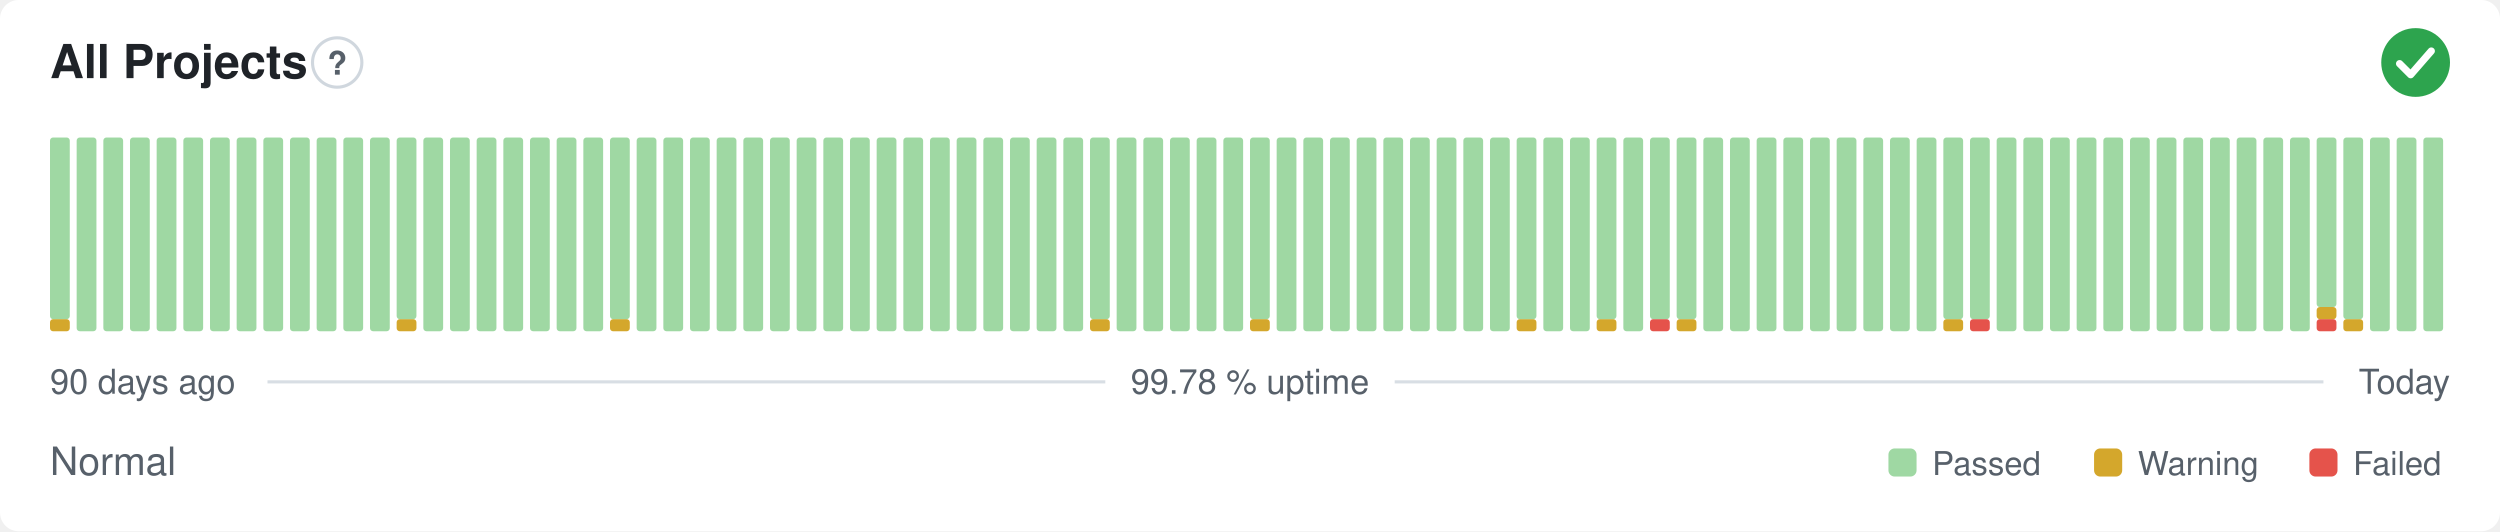
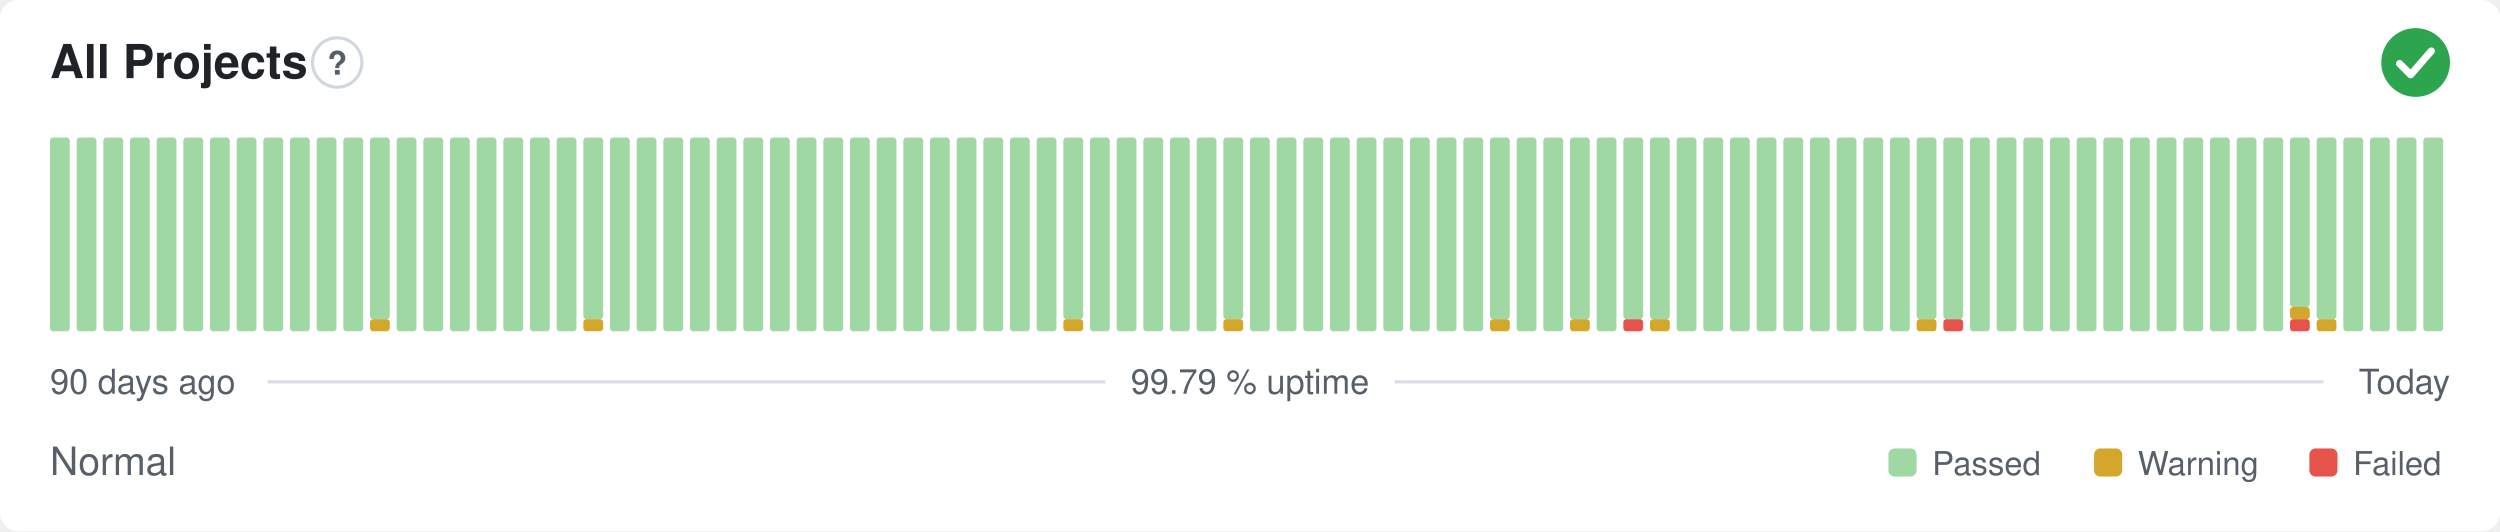
- <svg xmlns="http://www.w3.org/2000/svg" width="800" height="170" viewBox="0 0 800 170" role="img" aria-label="All Projects: Normal, 99.78 % uptime over the last 90 days" font-family="-apple-system,BlinkMacSystemFont,'Segoe UI',Helvetica,Arial,sans-serif">
+ <svg xmlns="http://www.w3.org/2000/svg" width="800" height="170" viewBox="0 0 800 170" role="img" aria-label="All Projects: Normal, 99.79 % uptime over the last 90 days" font-family="-apple-system,BlinkMacSystemFont,'Segoe UI',Helvetica,Arial,sans-serif">
  <style>
    @media (prefers-color-scheme: dark) {
      .bg { fill: #0d1117 }
      .title { fill: #e6edf3 }
      .muted { fill: #8b949e }
      .hint { stroke: #30363d }
      .rule { stroke: #30363d }
      .nodata { fill: #21262d }
    }
  </style>
  <rect class="bg" width="800" height="170" rx="6" fill="#ffffff" />
  <text class="title" x="16" y="25" font-size="15" font-weight="600" fill="#1f2328">All Projects</text>
  <circle class="hint" cx="107.9" cy="20" r="7.9" fill="none" stroke="#d0d7de" stroke-width="1" />
  <text class="muted" x="107.9" y="23.9" text-anchor="middle" font-size="10.4" font-weight="700" fill="#57606a">?</text>
  <circle cx="773" cy="20" r="11" fill="#2da44e" />
  <path d="M767.87 20.37l3.54 3.54 6.60 -7.58" fill="none" stroke="#fff" stroke-width="2.31" stroke-linecap="round" stroke-linejoin="round" />
-   <rect x="16.00" y="102.13" width="6.33" height="3.88" rx="1" fill="#d4a72c" />
-   <rect x="16.00" y="44.00" width="6.33" height="58.13" rx="1" fill="#9fd8a3" />
+   <rect x="16.00" y="44.00" width="6.33" height="62.00" rx="1" fill="#9fd8a3" />
  <rect x="24.53" y="44.00" width="6.33" height="62.00" rx="1" fill="#9fd8a3" />
  <rect x="33.07" y="44.00" width="6.33" height="62.00" rx="1" fill="#9fd8a3" />
  <rect x="41.60" y="44.00" width="6.33" height="62.00" rx="1" fill="#9fd8a3" />
  <rect x="50.13" y="44.00" width="6.33" height="62.00" rx="1" fill="#9fd8a3" />
  <rect x="58.67" y="44.00" width="6.33" height="62.00" rx="1" fill="#9fd8a3" />
  <rect x="67.20" y="44.00" width="6.33" height="62.00" rx="1" fill="#9fd8a3" />
  <rect x="75.73" y="44.00" width="6.33" height="62.00" rx="1" fill="#9fd8a3" />
  <rect x="84.27" y="44.00" width="6.33" height="62.00" rx="1" fill="#9fd8a3" />
  <rect x="92.80" y="44.00" width="6.33" height="62.00" rx="1" fill="#9fd8a3" />
  <rect x="101.33" y="44.00" width="6.33" height="62.00" rx="1" fill="#9fd8a3" />
  <rect x="109.87" y="44.00" width="6.33" height="62.00" rx="1" fill="#9fd8a3" />
-   <rect x="118.40" y="44.00" width="6.33" height="62.00" rx="1" fill="#9fd8a3" />
-   <rect x="126.93" y="102.13" width="6.33" height="3.88" rx="1" fill="#d4a72c" />
-   <rect x="126.93" y="44.00" width="6.33" height="58.13" rx="1" fill="#9fd8a3" />
+   <rect x="118.40" y="102.13" width="6.33" height="3.88" rx="1" fill="#d4a72c" />
+   <rect x="118.40" y="44.00" width="6.33" height="58.13" rx="1" fill="#9fd8a3" />
+   <rect x="126.93" y="44.00" width="6.33" height="62.00" rx="1" fill="#9fd8a3" />
  <rect x="135.47" y="44.00" width="6.33" height="62.00" rx="1" fill="#9fd8a3" />
  <rect x="144.00" y="44.00" width="6.33" height="62.00" rx="1" fill="#9fd8a3" />
  <rect x="152.53" y="44.00" width="6.33" height="62.00" rx="1" fill="#9fd8a3" />
  <rect x="161.07" y="44.00" width="6.33" height="62.00" rx="1" fill="#9fd8a3" />
  <rect x="169.60" y="44.00" width="6.33" height="62.00" rx="1" fill="#9fd8a3" />
  <rect x="178.13" y="44.00" width="6.33" height="62.00" rx="1" fill="#9fd8a3" />
-   <rect x="186.67" y="44.00" width="6.33" height="62.00" rx="1" fill="#9fd8a3" />
-   <rect x="195.20" y="102.13" width="6.33" height="3.88" rx="1" fill="#d4a72c" />
-   <rect x="195.20" y="44.00" width="6.33" height="58.13" rx="1" fill="#9fd8a3" />
+   <rect x="186.67" y="102.13" width="6.33" height="3.88" rx="1" fill="#d4a72c" />
+   <rect x="186.67" y="44.00" width="6.33" height="58.13" rx="1" fill="#9fd8a3" />
+   <rect x="195.20" y="44.00" width="6.33" height="62.00" rx="1" fill="#9fd8a3" />
  <rect x="203.73" y="44.00" width="6.33" height="62.00" rx="1" fill="#9fd8a3" />
  <rect x="212.27" y="44.00" width="6.33" height="62.00" rx="1" fill="#9fd8a3" />
  <rect x="220.80" y="44.00" width="6.33" height="62.00" rx="1" fill="#9fd8a3" />
  <rect x="229.33" y="44.00" width="6.33" height="62.00" rx="1" fill="#9fd8a3" />
  <rect x="237.87" y="44.00" width="6.33" height="62.00" rx="1" fill="#9fd8a3" />
  <rect x="246.40" y="44.00" width="6.33" height="62.00" rx="1" fill="#9fd8a3" />
  <rect x="254.93" y="44.00" width="6.33" height="62.00" rx="1" fill="#9fd8a3" />
  <rect x="263.47" y="44.00" width="6.33" height="62.00" rx="1" fill="#9fd8a3" />
  <rect x="272.00" y="44.00" width="6.33" height="62.00" rx="1" fill="#9fd8a3" />
  <rect x="280.53" y="44.00" width="6.33" height="62.00" rx="1" fill="#9fd8a3" />
  <rect x="289.07" y="44.00" width="6.33" height="62.00" rx="1" fill="#9fd8a3" />
  <rect x="297.60" y="44.00" width="6.33" height="62.00" rx="1" fill="#9fd8a3" />
  <rect x="306.13" y="44.00" width="6.33" height="62.00" rx="1" fill="#9fd8a3" />
  <rect x="314.67" y="44.00" width="6.33" height="62.00" rx="1" fill="#9fd8a3" />
  <rect x="323.20" y="44.00" width="6.33" height="62.00" rx="1" fill="#9fd8a3" />
  <rect x="331.73" y="44.00" width="6.33" height="62.00" rx="1" fill="#9fd8a3" />
-   <rect x="340.27" y="44.00" width="6.33" height="62.00" rx="1" fill="#9fd8a3" />
-   <rect x="348.80" y="102.13" width="6.33" height="3.88" rx="1" fill="#d4a72c" />
-   <rect x="348.80" y="44.00" width="6.33" height="58.13" rx="1" fill="#9fd8a3" />
+   <rect x="340.27" y="102.13" width="6.33" height="3.88" rx="1" fill="#d4a72c" />
+   <rect x="340.27" y="44.00" width="6.33" height="58.13" rx="1" fill="#9fd8a3" />
+   <rect x="348.80" y="44.00" width="6.33" height="62.00" rx="1" fill="#9fd8a3" />
  <rect x="357.33" y="44.00" width="6.33" height="62.00" rx="1" fill="#9fd8a3" />
  <rect x="365.87" y="44.00" width="6.33" height="62.00" rx="1" fill="#9fd8a3" />
  <rect x="374.40" y="44.00" width="6.33" height="62.00" rx="1" fill="#9fd8a3" />
  <rect x="382.93" y="44.00" width="6.33" height="62.00" rx="1" fill="#9fd8a3" />
-   <rect x="391.47" y="44.00" width="6.33" height="62.00" rx="1" fill="#9fd8a3" />
-   <rect x="400.00" y="102.13" width="6.33" height="3.88" rx="1" fill="#d4a72c" />
-   <rect x="400.00" y="44.00" width="6.33" height="58.13" rx="1" fill="#9fd8a3" />
+   <rect x="391.47" y="102.13" width="6.33" height="3.88" rx="1" fill="#d4a72c" />
+   <rect x="391.47" y="44.00" width="6.33" height="58.13" rx="1" fill="#9fd8a3" />
+   <rect x="400.00" y="44.00" width="6.33" height="62.00" rx="1" fill="#9fd8a3" />
  <rect x="408.53" y="44.00" width="6.33" height="62.00" rx="1" fill="#9fd8a3" />
  <rect x="417.07" y="44.00" width="6.33" height="62.00" rx="1" fill="#9fd8a3" />
  <rect x="425.60" y="44.00" width="6.33" height="62.00" rx="1" fill="#9fd8a3" />
  <rect x="434.13" y="44.00" width="6.33" height="62.00" rx="1" fill="#9fd8a3" />
  <rect x="442.67" y="44.00" width="6.33" height="62.00" rx="1" fill="#9fd8a3" />
  <rect x="451.20" y="44.00" width="6.33" height="62.00" rx="1" fill="#9fd8a3" />
  <rect x="459.73" y="44.00" width="6.33" height="62.00" rx="1" fill="#9fd8a3" />
  <rect x="468.27" y="44.00" width="6.33" height="62.00" rx="1" fill="#9fd8a3" />
-   <rect x="476.80" y="44.00" width="6.33" height="62.00" rx="1" fill="#9fd8a3" />
-   <rect x="485.33" y="102.13" width="6.33" height="3.88" rx="1" fill="#d4a72c" />
-   <rect x="485.33" y="44.00" width="6.33" height="58.13" rx="1" fill="#9fd8a3" />
+   <rect x="476.80" y="102.13" width="6.33" height="3.88" rx="1" fill="#d4a72c" />
+   <rect x="476.80" y="44.00" width="6.33" height="58.13" rx="1" fill="#9fd8a3" />
+   <rect x="485.33" y="44.00" width="6.33" height="62.00" rx="1" fill="#9fd8a3" />
  <rect x="493.87" y="44.00" width="6.33" height="62.00" rx="1" fill="#9fd8a3" />
-   <rect x="502.40" y="44.00" width="6.33" height="62.00" rx="1" fill="#9fd8a3" />
-   <rect x="510.93" y="102.13" width="6.33" height="3.88" rx="1" fill="#d4a72c" />
-   <rect x="510.93" y="44.00" width="6.33" height="58.13" rx="1" fill="#9fd8a3" />
-   <rect x="519.47" y="44.00" width="6.33" height="62.00" rx="1" fill="#9fd8a3" />
-   <rect x="528.00" y="102.13" width="6.33" height="3.88" rx="1" fill="#e5534b" />
+   <rect x="502.40" y="102.13" width="6.33" height="3.88" rx="1" fill="#d4a72c" />
+   <rect x="502.40" y="44.00" width="6.33" height="58.13" rx="1" fill="#9fd8a3" />
+   <rect x="510.93" y="44.00" width="6.33" height="62.00" rx="1" fill="#9fd8a3" />
+   <rect x="519.47" y="102.13" width="6.33" height="3.88" rx="1" fill="#e5534b" />
+   <rect x="519.47" y="44.00" width="6.33" height="58.13" rx="1" fill="#9fd8a3" />
+   <rect x="528.00" y="102.13" width="6.33" height="3.88" rx="1" fill="#d4a72c" />
  <rect x="528.00" y="44.00" width="6.33" height="58.13" rx="1" fill="#9fd8a3" />
-   <rect x="536.53" y="102.13" width="6.33" height="3.88" rx="1" fill="#d4a72c" />
-   <rect x="536.53" y="44.00" width="6.33" height="58.13" rx="1" fill="#9fd8a3" />
+   <rect x="536.53" y="44.00" width="6.33" height="62.00" rx="1" fill="#9fd8a3" />
  <rect x="545.07" y="44.00" width="6.33" height="62.00" rx="1" fill="#9fd8a3" />
  <rect x="553.60" y="44.00" width="6.33" height="62.00" rx="1" fill="#9fd8a3" />
  <rect x="562.13" y="44.00" width="6.33" height="62.00" rx="1" fill="#9fd8a3" />
  <rect x="570.67" y="44.00" width="6.33" height="62.00" rx="1" fill="#9fd8a3" />
  <rect x="579.20" y="44.00" width="6.33" height="62.00" rx="1" fill="#9fd8a3" />
  <rect x="587.73" y="44.00" width="6.33" height="62.00" rx="1" fill="#9fd8a3" />
  <rect x="596.27" y="44.00" width="6.33" height="62.00" rx="1" fill="#9fd8a3" />
  <rect x="604.80" y="44.00" width="6.33" height="62.00" rx="1" fill="#9fd8a3" />
-   <rect x="613.33" y="44.00" width="6.33" height="62.00" rx="1" fill="#9fd8a3" />
-   <rect x="621.87" y="102.13" width="6.33" height="3.88" rx="1" fill="#d4a72c" />
+   <rect x="613.33" y="102.13" width="6.33" height="3.88" rx="1" fill="#d4a72c" />
+   <rect x="613.33" y="44.00" width="6.33" height="58.13" rx="1" fill="#9fd8a3" />
+   <rect x="621.87" y="102.13" width="6.33" height="3.88" rx="1" fill="#e5534b" />
  <rect x="621.87" y="44.00" width="6.33" height="58.13" rx="1" fill="#9fd8a3" />
-   <rect x="630.40" y="102.13" width="6.33" height="3.88" rx="1" fill="#e5534b" />
-   <rect x="630.40" y="44.00" width="6.33" height="58.13" rx="1" fill="#9fd8a3" />
+   <rect x="630.40" y="44.00" width="6.33" height="62.00" rx="1" fill="#9fd8a3" />
  <rect x="638.93" y="44.00" width="6.33" height="62.00" rx="1" fill="#9fd8a3" />
  <rect x="647.47" y="44.00" width="6.33" height="62.00" rx="1" fill="#9fd8a3" />
  <rect x="656.00" y="44.00" width="6.33" height="62.00" rx="1" fill="#9fd8a3" />
  <rect x="664.53" y="44.00" width="6.33" height="62.00" rx="1" fill="#9fd8a3" />
  <rect x="673.07" y="44.00" width="6.33" height="62.00" rx="1" fill="#9fd8a3" />
  <rect x="681.60" y="44.00" width="6.33" height="62.00" rx="1" fill="#9fd8a3" />
  <rect x="690.13" y="44.00" width="6.33" height="62.00" rx="1" fill="#9fd8a3" />
  <rect x="698.67" y="44.00" width="6.33" height="62.00" rx="1" fill="#9fd8a3" />
  <rect x="707.20" y="44.00" width="6.33" height="62.00" rx="1" fill="#9fd8a3" />
  <rect x="715.73" y="44.00" width="6.33" height="62.00" rx="1" fill="#9fd8a3" />
  <rect x="724.27" y="44.00" width="6.33" height="62.00" rx="1" fill="#9fd8a3" />
-   <rect x="732.80" y="44.00" width="6.33" height="62.00" rx="1" fill="#9fd8a3" />
-   <rect x="741.33" y="102.13" width="6.33" height="3.88" rx="1" fill="#e5534b" />
-   <rect x="741.33" y="98.25" width="6.33" height="3.88" rx="1" fill="#d4a72c" />
-   <rect x="741.33" y="44.00" width="6.33" height="54.25" rx="1" fill="#9fd8a3" />
-   <rect x="749.87" y="102.13" width="6.33" height="3.88" rx="1" fill="#d4a72c" />
-   <rect x="749.87" y="44.00" width="6.33" height="58.13" rx="1" fill="#9fd8a3" />
+   <rect x="732.80" y="102.13" width="6.33" height="3.88" rx="1" fill="#e5534b" />
+   <rect x="732.80" y="98.25" width="6.33" height="3.88" rx="1" fill="#d4a72c" />
+   <rect x="732.80" y="44.00" width="6.33" height="54.25" rx="1" fill="#9fd8a3" />
+   <rect x="741.33" y="102.13" width="6.33" height="3.88" rx="1" fill="#d4a72c" />
+   <rect x="741.33" y="44.00" width="6.33" height="58.13" rx="1" fill="#9fd8a3" />
+   <rect x="749.87" y="44.00" width="6.33" height="62.00" rx="1" fill="#9fd8a3" />
  <rect x="758.40" y="44.00" width="6.33" height="62.00" rx="1" fill="#9fd8a3" />
  <rect x="766.93" y="44.00" width="6.33" height="62.00" rx="1" fill="#9fd8a3" />
  <rect x="775.47" y="44.00" width="6.33" height="62.00" rx="1" fill="#9fd8a3" />
  <text class="muted" x="16" y="126" font-size="11" fill="#57606a">90 days ago</text>
-   <text class="muted" x="400" y="126" text-anchor="middle" font-size="11" fill="#57606a">99.78 % uptime</text>
+   <text class="muted" x="400" y="126" text-anchor="middle" font-size="11" fill="#57606a">99.79 % uptime</text>
  <text class="muted" x="784" y="126" text-anchor="end" font-size="11" fill="#57606a">Today</text>
  <line class="rule" x1="85.6" y1="122.2" x2="353.7" y2="122.2" stroke="#d8dee4" stroke-width="1" />
  <line class="rule" x1="446.3" y1="122.2" x2="743.5" y2="122.2" stroke="#d8dee4" stroke-width="1" />
  <text class="muted" x="16" y="152" font-size="12.5" fill="#57606a">Normal</text>
  <rect x="604.3" y="143.5" width="9.0" height="9.0" rx="2" fill="#9fd8a3" />
  <text class="muted" x="618.3" y="152" font-size="10.5" fill="#57606a">Passed</text>
  <rect x="670.1" y="143.5" width="9.0" height="9.0" rx="2" fill="#d4a72c" />
  <text class="muted" x="684.1" y="152" font-size="10.5" fill="#57606a">Warning</text>
  <rect x="739.0" y="143.5" width="9.0" height="9.0" rx="2" fill="#e5534b" />
  <text class="muted" x="753.0" y="152" font-size="10.5" fill="#57606a">Failed</text>
</svg>
